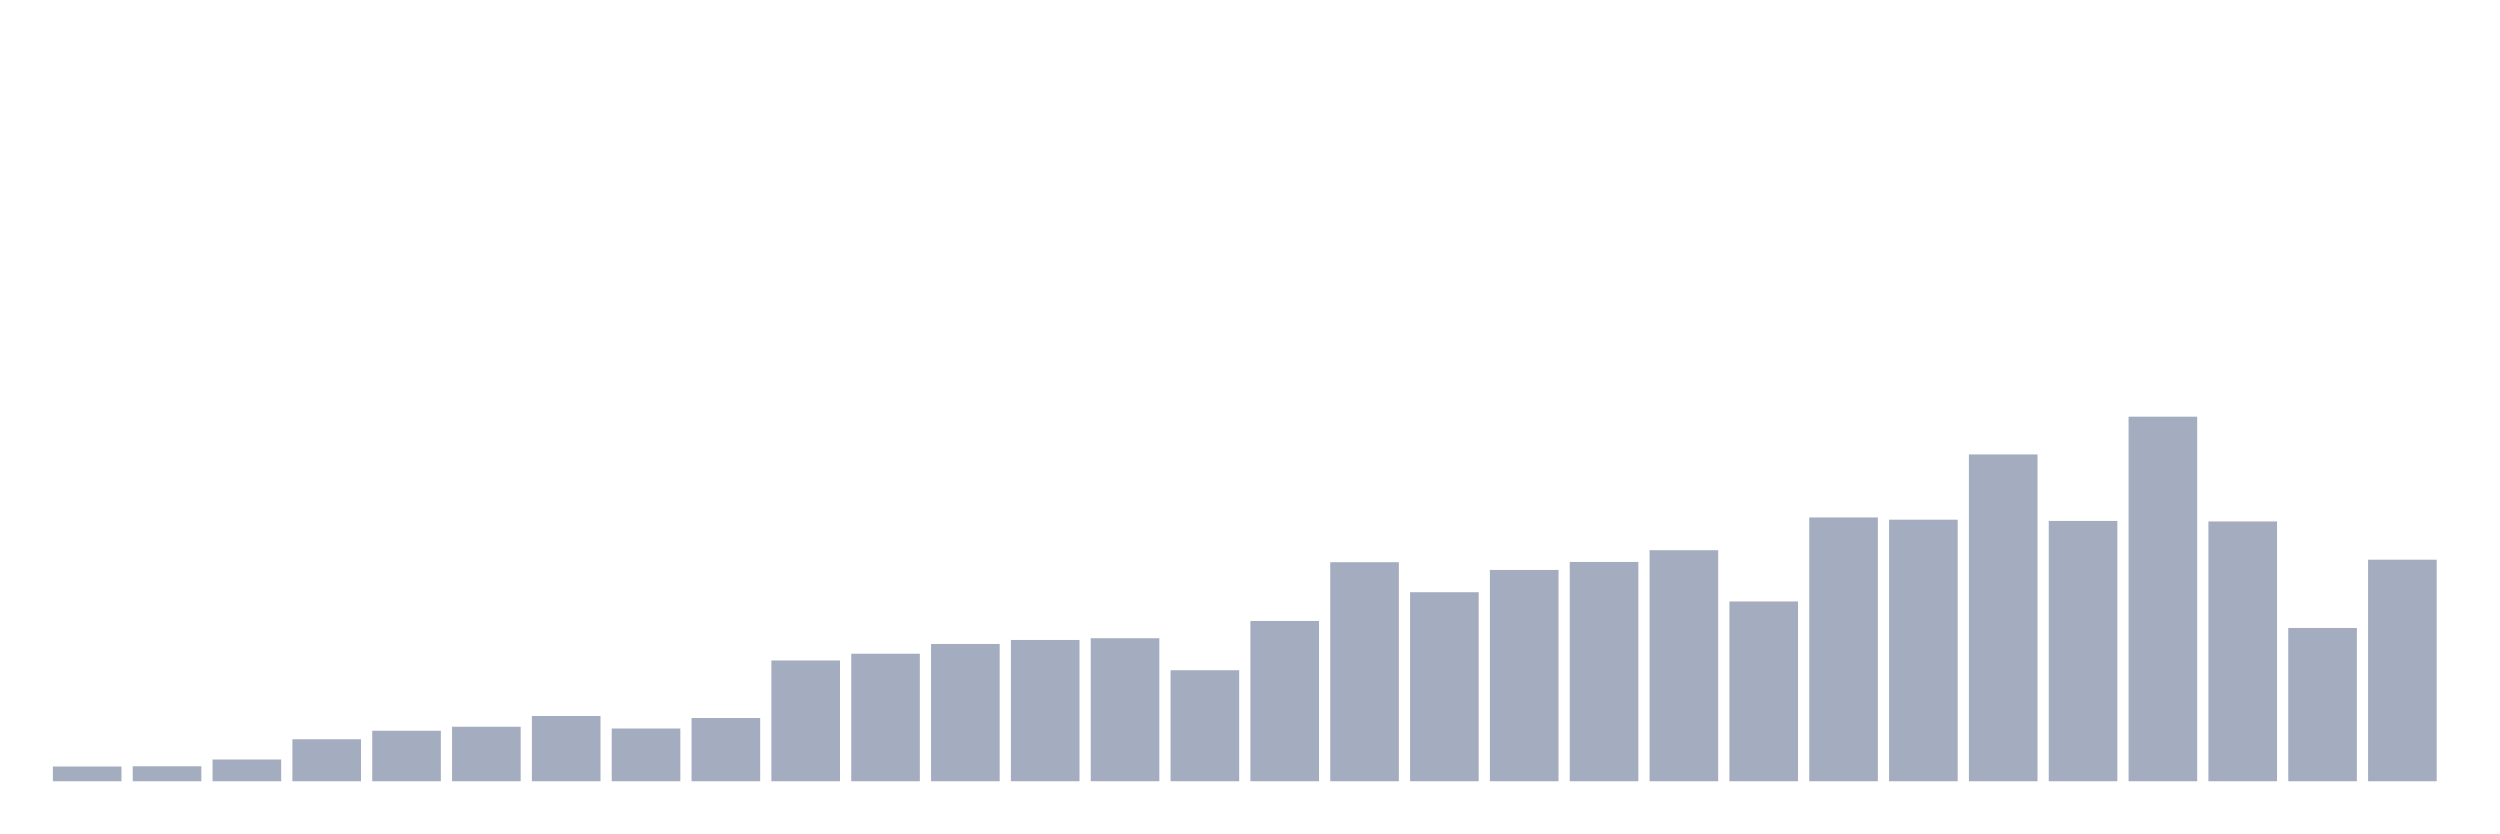
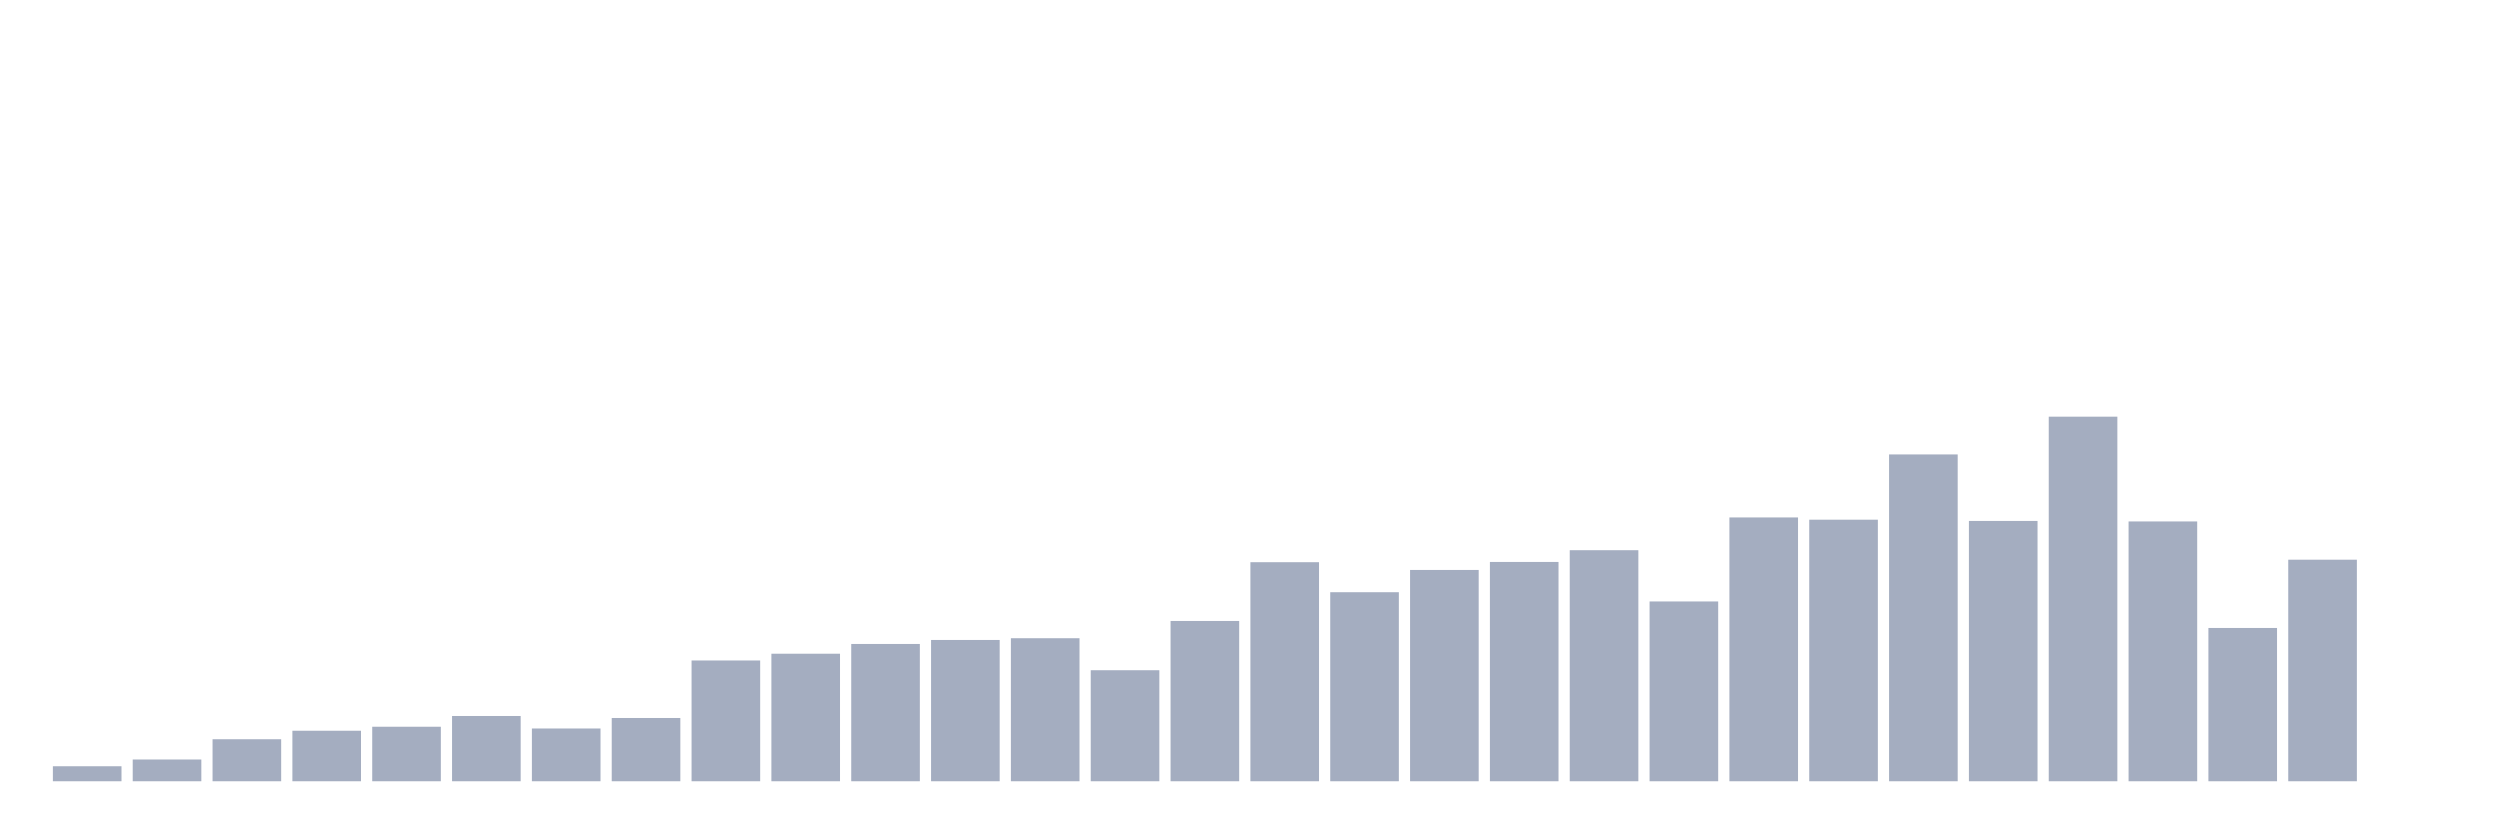
<svg xmlns="http://www.w3.org/2000/svg" viewBox="0 0 480 160">
  <g transform="translate(10,10)">
-     <rect class="bar" x="0.153" width="13.175" y="137.167" height="2.833" fill="rgb(164,173,192)" />
-     <rect class="bar" x="15.482" width="13.175" y="137.119" height="2.881" fill="rgb(164,173,192)" />
-     <rect class="bar" x="30.81" width="13.175" y="135.823" height="4.177" fill="rgb(164,173,192)" />
-     <rect class="bar" x="46.138" width="13.175" y="131.934" height="8.066" fill="rgb(164,173,192)" />
-     <rect class="bar" x="61.466" width="13.175" y="130.302" height="9.698" fill="rgb(164,173,192)" />
-     <rect class="bar" x="76.794" width="13.175" y="129.534" height="10.466" fill="rgb(164,173,192)" />
-     <rect class="bar" x="92.123" width="13.175" y="127.469" height="12.531" fill="rgb(164,173,192)" />
-     <rect class="bar" x="107.451" width="13.175" y="129.87" height="10.13" fill="rgb(164,173,192)" />
-     <rect class="bar" x="122.779" width="13.175" y="127.853" height="12.147" fill="rgb(164,173,192)" />
-     <rect class="bar" x="138.107" width="13.175" y="116.811" height="23.189" fill="rgb(164,173,192)" />
-     <rect class="bar" x="153.436" width="13.175" y="115.514" height="24.486" fill="rgb(164,173,192)" />
-     <rect class="bar" x="168.764" width="13.175" y="113.642" height="26.358" fill="rgb(164,173,192)" />
-     <rect class="bar" x="184.092" width="13.175" y="112.874" height="27.126" fill="rgb(164,173,192)" />
-     <rect class="bar" x="199.42" width="13.175" y="112.538" height="27.462" fill="rgb(164,173,192)" />
-     <rect class="bar" x="214.748" width="13.175" y="118.683" height="21.317" fill="rgb(164,173,192)" />
-     <rect class="bar" x="230.077" width="13.175" y="109.225" height="30.775" fill="rgb(164,173,192)" />
-     <rect class="bar" x="245.405" width="13.175" y="97.942" height="42.058" fill="rgb(164,173,192)" />
-     <rect class="bar" x="260.733" width="13.175" y="103.704" height="36.296" fill="rgb(164,173,192)" />
-     <rect class="bar" x="276.061" width="13.175" y="99.431" height="40.569" fill="rgb(164,173,192)" />
-     <rect class="bar" x="291.39" width="13.175" y="97.894" height="42.106" fill="rgb(164,173,192)" />
-     <rect class="bar" x="306.718" width="13.175" y="95.638" height="44.362" fill="rgb(164,173,192)" />
-     <rect class="bar" x="322.046" width="13.175" y="105.48" height="34.52" fill="rgb(164,173,192)" />
-     <rect class="bar" x="337.374" width="13.175" y="89.348" height="50.652" fill="rgb(164,173,192)" />
-     <rect class="bar" x="352.702" width="13.175" y="89.781" height="50.219" fill="rgb(164,173,192)" />
-     <rect class="bar" x="368.031" width="13.175" y="77.25" height="62.75" fill="rgb(164,173,192)" />
-     <rect class="bar" x="383.359" width="13.175" y="90.021" height="49.979" fill="rgb(164,173,192)" />
-     <rect class="bar" x="398.687" width="13.175" y="70" height="70" fill="rgb(164,173,192)" />
-     <rect class="bar" x="414.015" width="13.175" y="90.117" height="49.883" fill="rgb(164,173,192)" />
-     <rect class="bar" x="429.344" width="13.175" y="110.569" height="29.431" fill="rgb(164,173,192)" />
-     <rect class="bar" x="444.672" width="13.175" y="97.462" height="42.538" fill="rgb(164,173,192)" />
+     <rect class="bar" x="0.153" width="13.175" y="137.119" height="2.881" fill="rgb(164,173,192)" />
+     <rect class="bar" x="15.482" width="13.175" y="135.823" height="4.177" fill="rgb(164,173,192)" />
+     <rect class="bar" x="30.81" width="13.175" y="131.934" height="8.066" fill="rgb(164,173,192)" />
+     <rect class="bar" x="46.138" width="13.175" y="130.302" height="9.698" fill="rgb(164,173,192)" />
+     <rect class="bar" x="61.466" width="13.175" y="129.534" height="10.466" fill="rgb(164,173,192)" />
+     <rect class="bar" x="76.794" width="13.175" y="127.469" height="12.531" fill="rgb(164,173,192)" />
+     <rect class="bar" x="92.123" width="13.175" y="129.87" height="10.13" fill="rgb(164,173,192)" />
+     <rect class="bar" x="107.451" width="13.175" y="127.853" height="12.147" fill="rgb(164,173,192)" />
+     <rect class="bar" x="122.779" width="13.175" y="116.811" height="23.189" fill="rgb(164,173,192)" />
+     <rect class="bar" x="138.107" width="13.175" y="115.514" height="24.486" fill="rgb(164,173,192)" />
+     <rect class="bar" x="153.436" width="13.175" y="113.642" height="26.358" fill="rgb(164,173,192)" />
+     <rect class="bar" x="168.764" width="13.175" y="112.874" height="27.126" fill="rgb(164,173,192)" />
+     <rect class="bar" x="184.092" width="13.175" y="112.538" height="27.462" fill="rgb(164,173,192)" />
+     <rect class="bar" x="199.42" width="13.175" y="118.683" height="21.317" fill="rgb(164,173,192)" />
+     <rect class="bar" x="214.748" width="13.175" y="109.225" height="30.775" fill="rgb(164,173,192)" />
+     <rect class="bar" x="230.077" width="13.175" y="97.942" height="42.058" fill="rgb(164,173,192)" />
+     <rect class="bar" x="245.405" width="13.175" y="103.704" height="36.296" fill="rgb(164,173,192)" />
+     <rect class="bar" x="260.733" width="13.175" y="99.431" height="40.569" fill="rgb(164,173,192)" />
+     <rect class="bar" x="276.061" width="13.175" y="97.894" height="42.106" fill="rgb(164,173,192)" />
+     <rect class="bar" x="291.39" width="13.175" y="95.638" height="44.362" fill="rgb(164,173,192)" />
+     <rect class="bar" x="306.718" width="13.175" y="105.48" height="34.52" fill="rgb(164,173,192)" />
+     <rect class="bar" x="322.046" width="13.175" y="89.348" height="50.652" fill="rgb(164,173,192)" />
+     <rect class="bar" x="337.374" width="13.175" y="89.781" height="50.219" fill="rgb(164,173,192)" />
+     <rect class="bar" x="352.702" width="13.175" y="77.25" height="62.75" fill="rgb(164,173,192)" />
+     <rect class="bar" x="368.031" width="13.175" y="90.021" height="49.979" fill="rgb(164,173,192)" />
+     <rect class="bar" x="383.359" width="13.175" y="70" height="70" fill="rgb(164,173,192)" />
+     <rect class="bar" x="398.687" width="13.175" y="90.117" height="49.883" fill="rgb(164,173,192)" />
+     <rect class="bar" x="414.015" width="13.175" y="110.569" height="29.431" fill="rgb(164,173,192)" />
+     <rect class="bar" x="429.344" width="13.175" y="97.462" height="42.538" fill="rgb(164,173,192)" />
+     <rect class="bar" x="444.672" width="13.175" y="140" height="0" fill="rgb(164,173,192)" />
  </g>
</svg>
